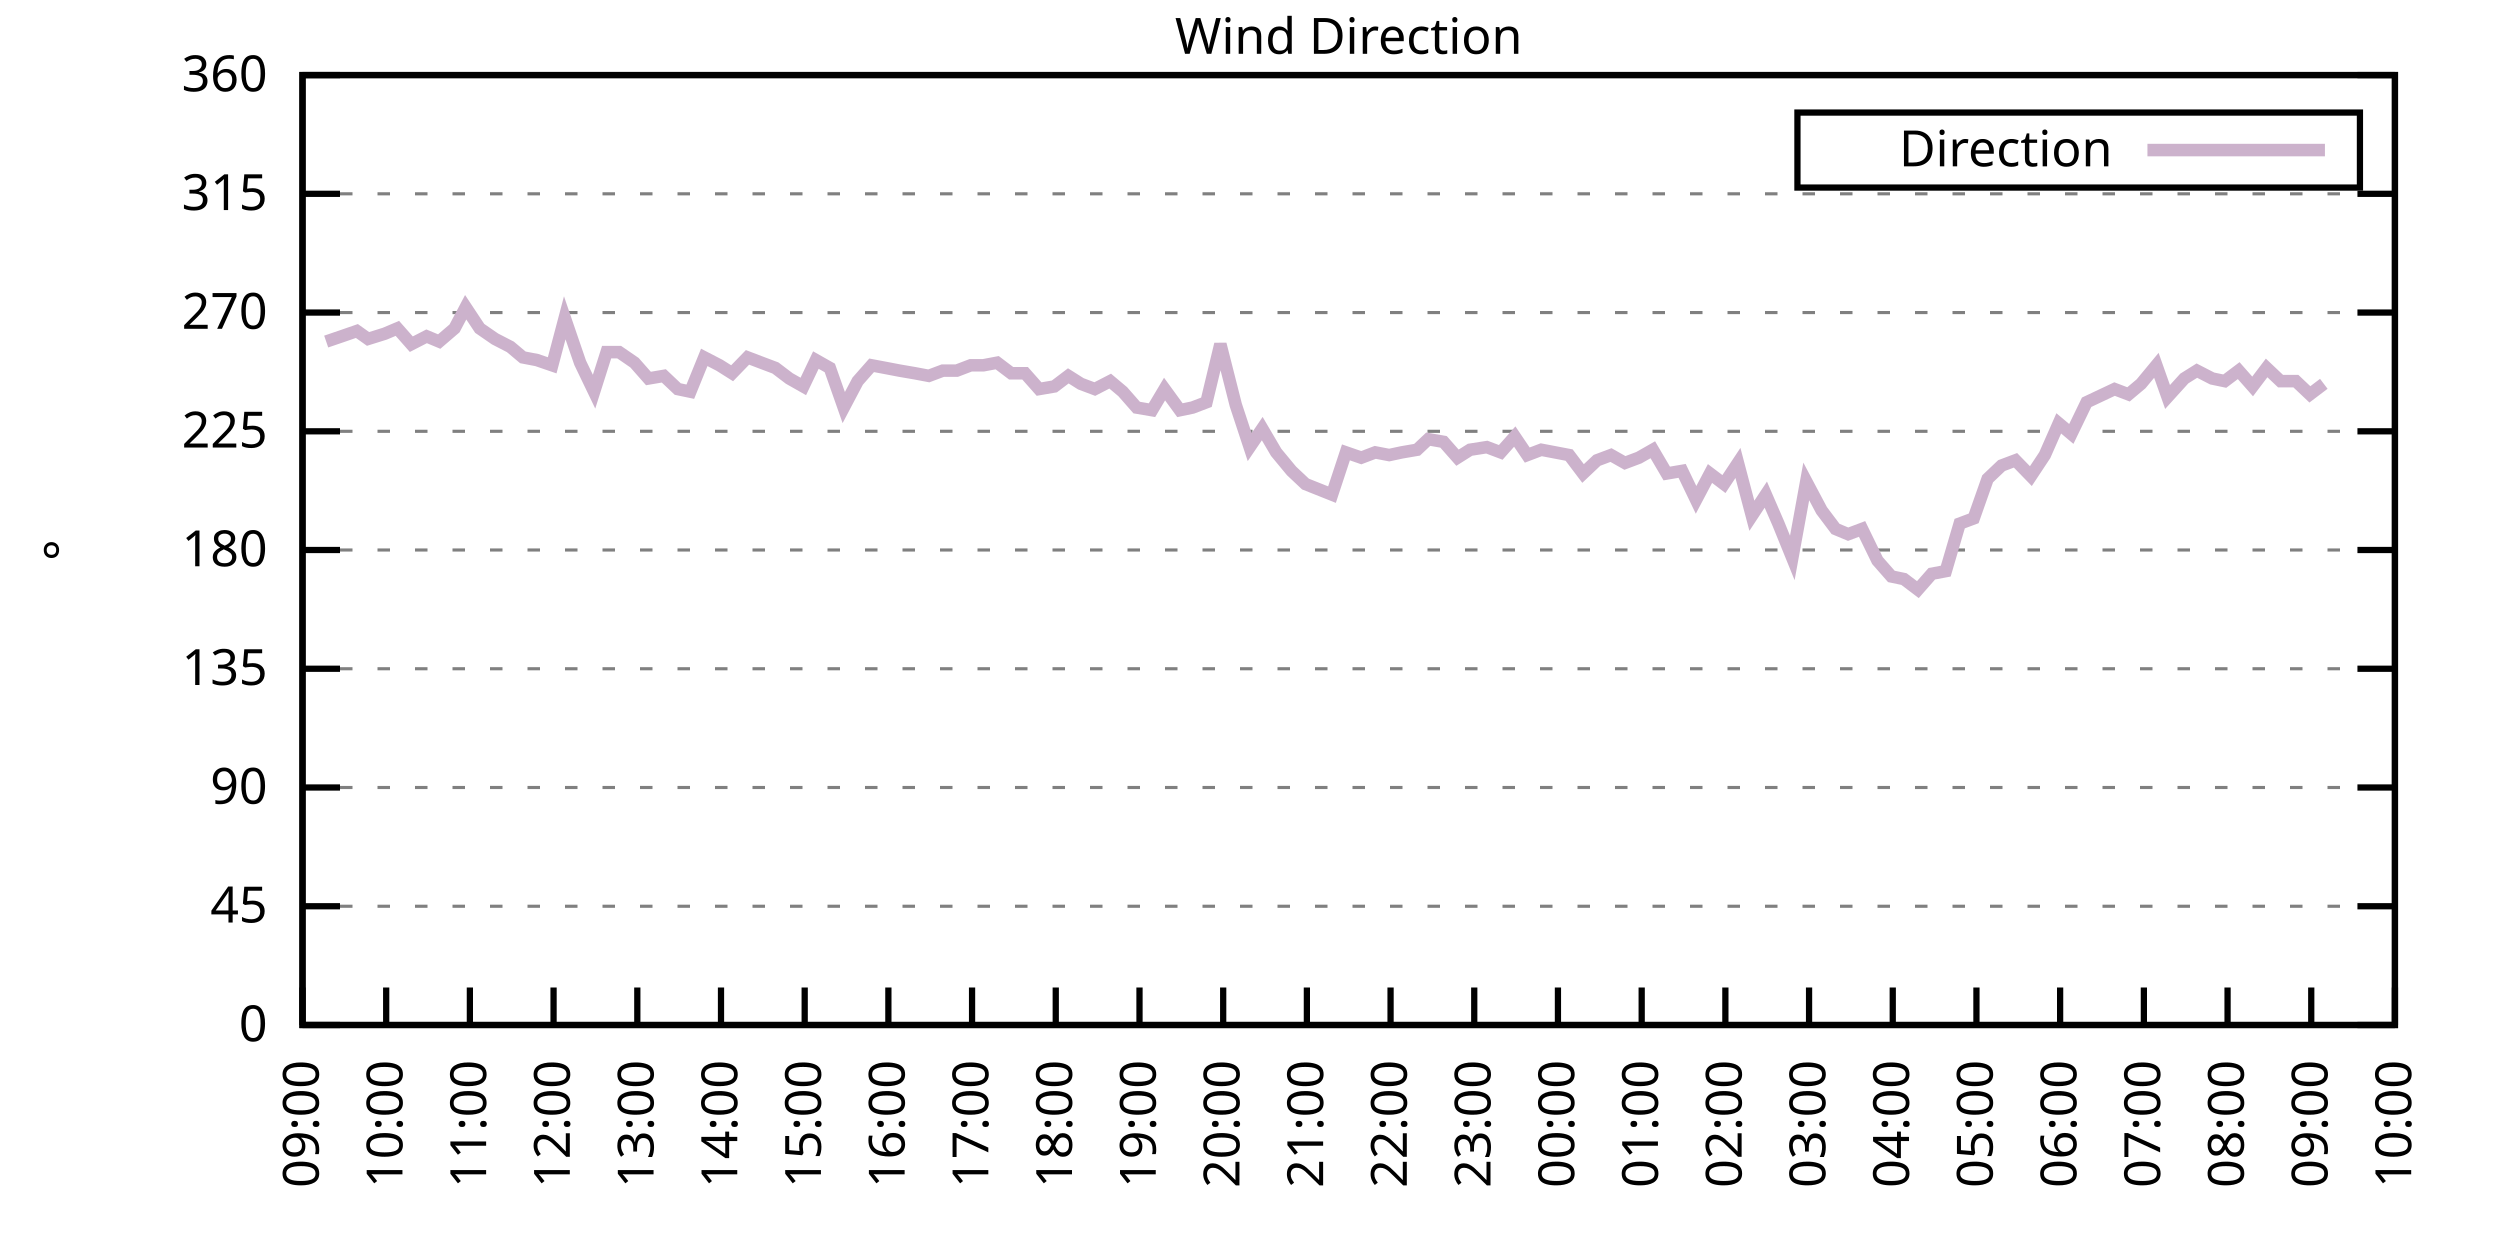
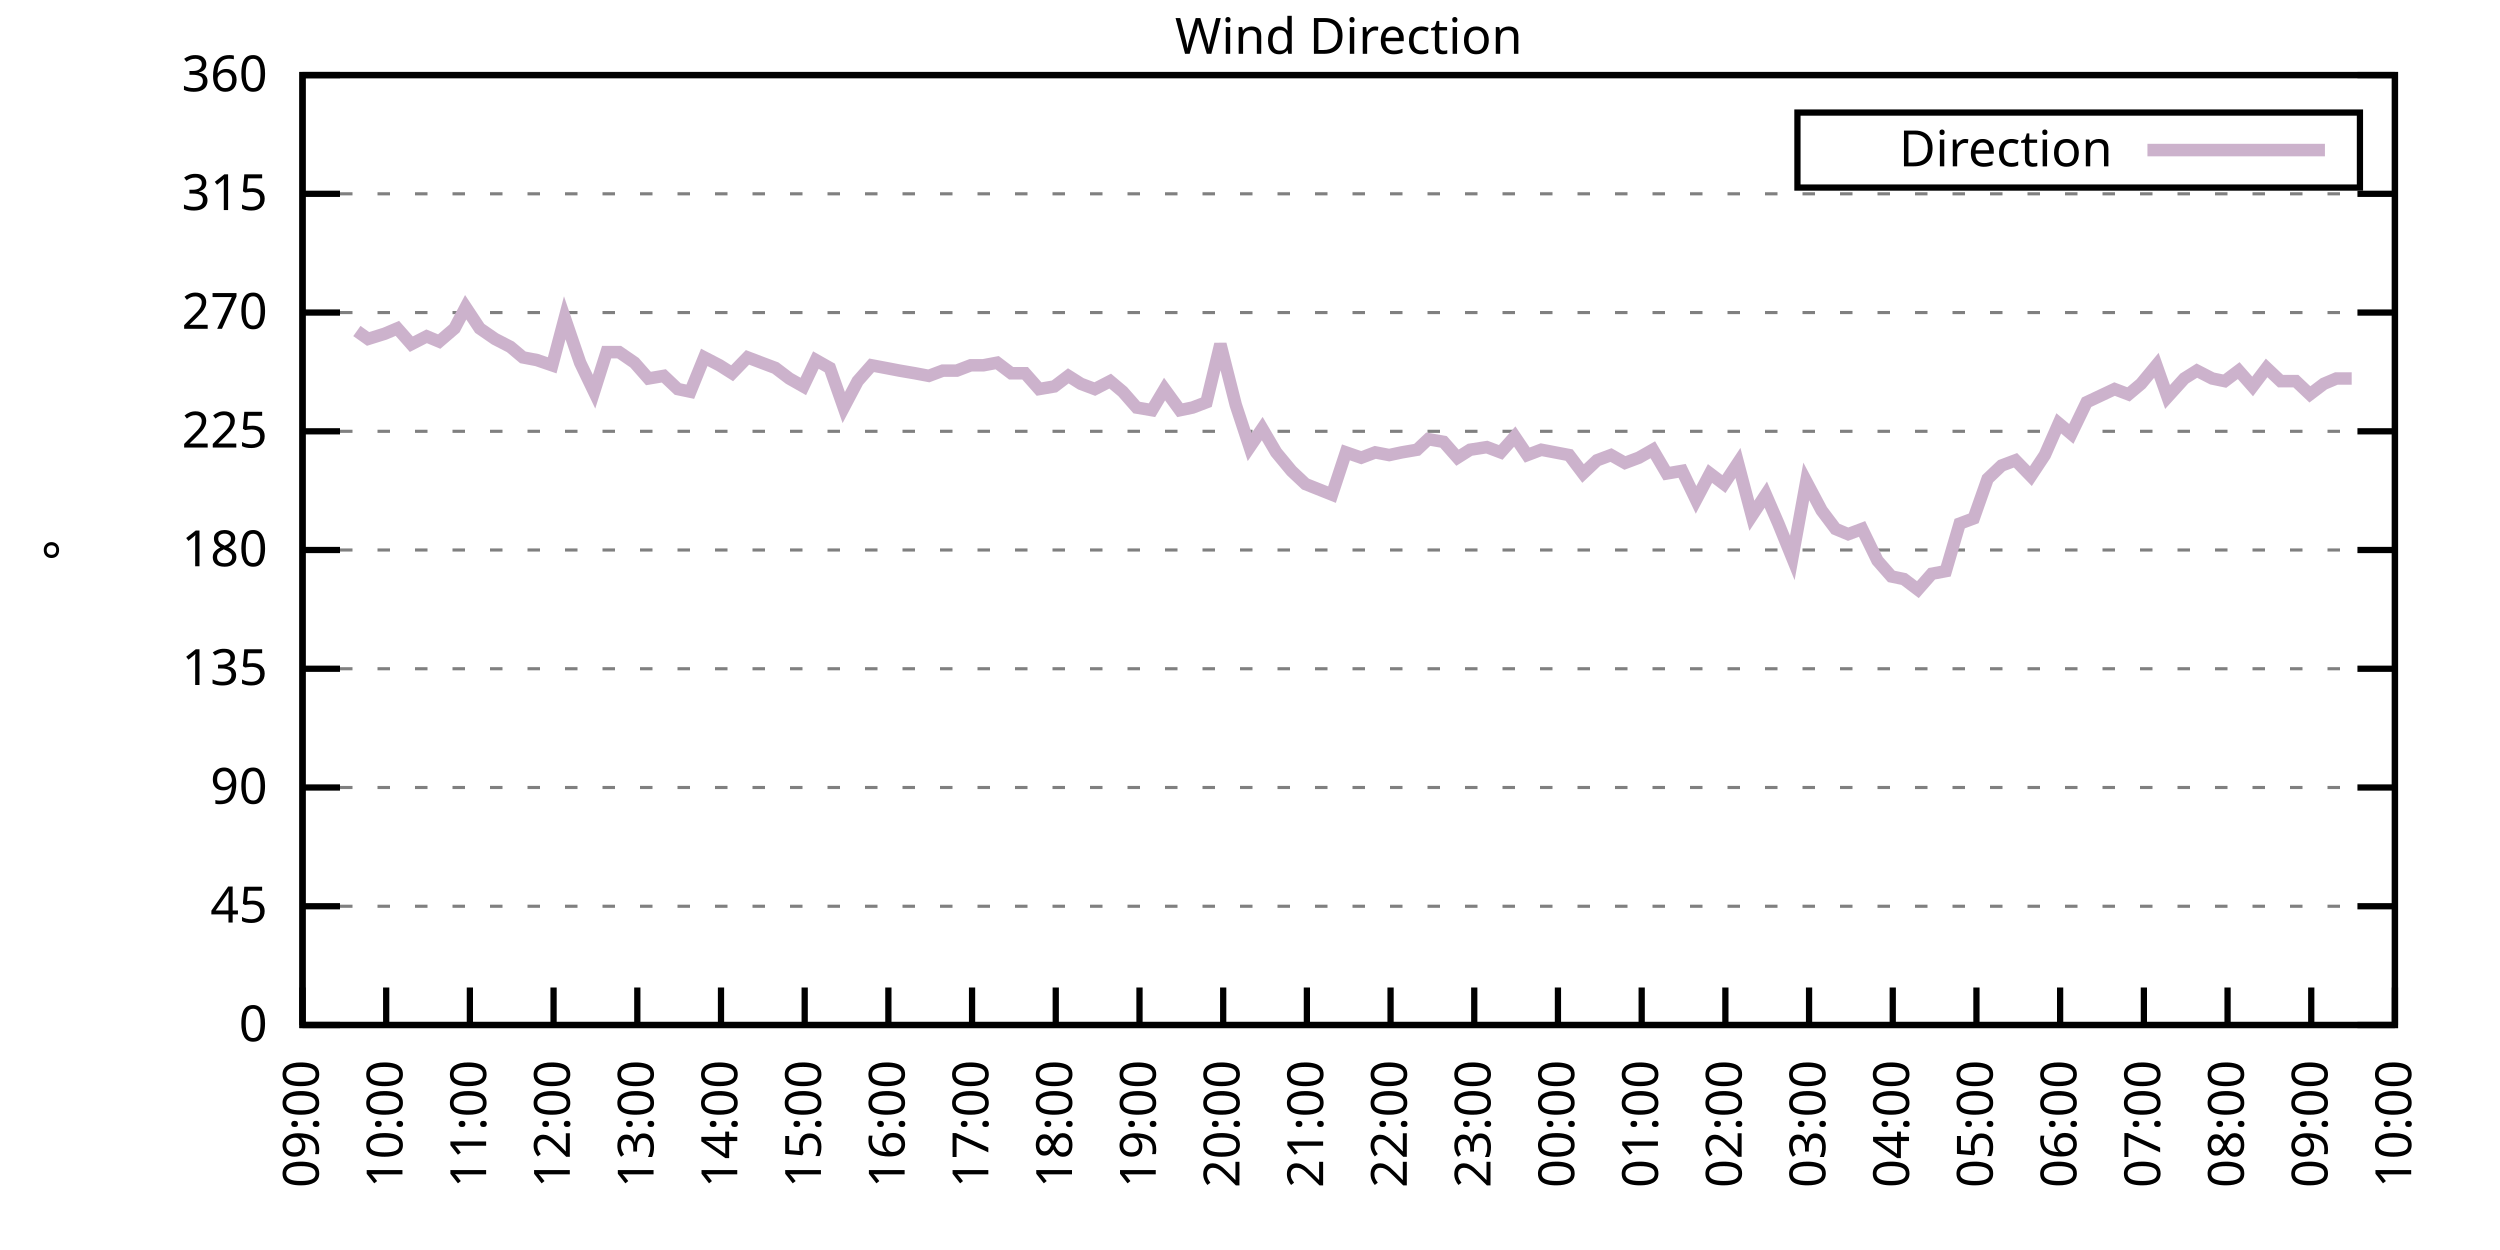
<svg xmlns="http://www.w3.org/2000/svg" xmlns:xlink="http://www.w3.org/1999/xlink" width="400" height="200" viewBox="0 0 400 200">
  <g id="gnuplot_canvas">
    <rect x="0" y="0" width="400" height="200" fill="none" />
    <defs>
      <circle id="gpDot" r="0.5" stroke-width="0.5" stroke="currentColor" />
      <path id="gpPt0" stroke-width="0.333" stroke="currentColor" d="M-1,0 h2 M0,-1 v2" />
      <path id="gpPt1" stroke-width="0.333" stroke="currentColor" d="M-1,-1 L1,1 M1,-1 L-1,1" />
      <path id="gpPt2" stroke-width="0.333" stroke="currentColor" d="M-1,0 L1,0 M0,-1 L0,1 M-1,-1 L1,1 M-1,1 L1,-1" />
      <rect id="gpPt3" stroke-width="0.333" stroke="currentColor" x="-1" y="-1" width="2" height="2" />
      <rect id="gpPt4" stroke-width="0.333" stroke="currentColor" fill="currentColor" x="-1" y="-1" width="2" height="2" />
      <circle id="gpPt5" stroke-width="0.333" stroke="currentColor" cx="0" cy="0" r="1" />
      <use xlink:href="#gpPt5" id="gpPt6" fill="currentColor" stroke="none" />
      <path id="gpPt7" stroke-width="0.333" stroke="currentColor" d="M0,-1.33 L-1.33,0.67 L1.33,0.67 z" />
      <use xlink:href="#gpPt7" id="gpPt8" fill="currentColor" stroke="none" />
      <use xlink:href="#gpPt7" id="gpPt9" stroke="currentColor" transform="rotate(180)" />
      <use xlink:href="#gpPt9" id="gpPt10" fill="currentColor" stroke="none" />
      <use xlink:href="#gpPt3" id="gpPt11" stroke="currentColor" transform="rotate(45)" />
      <use xlink:href="#gpPt11" id="gpPt12" fill="currentColor" stroke="none" />
      <path id="gpPt13" stroke-width="0.333" stroke="currentColor" d="M0,1.330 L1.265,0.411 L0.782,-1.067 L-0.782,-1.076 L-1.265,0.411 z" />
      <use xlink:href="#gpPt13" id="gpPt14" fill="currentColor" stroke="none" />
      <filter id="textbox" filterUnits="objectBoundingBox" x="0" y="0" height="1" width="1">
        <feFlood flood-color="white" flood-opacity="1" result="bgnd" />
        <feComposite in="SourceGraphic" in2="bgnd" operator="atop" />
      </filter>
      <filter id="greybox" filterUnits="objectBoundingBox" x="0" y="0" height="1" width="1">
        <feFlood flood-color="lightgrey" flood-opacity="1" result="grey" />
        <feComposite in="SourceGraphic" in2="grey" operator="atop" />
      </filter>
    </defs>
    <g fill="none" color="white" stroke="currentColor" stroke-width="1.00" stroke-linecap="butt" stroke-linejoin="miter">
</g>
    <g fill="none" color="black" stroke="currentColor" stroke-width="1.00" stroke-linecap="butt" stroke-linejoin="miter">
      <g stroke="none" shape-rendering="crispEdges">
        <polygon fill="rgb(255, 255, 255)" points="48.40,164.00 383.18,164.00 383.18,12.02 48.40,12.02 " />
      </g>
    </g>
    <g fill="none" color="black" stroke="currentColor" stroke-width="1.00" stroke-linecap="butt" stroke-linejoin="miter">
</g>
    <g fill="none" color="black" stroke="black" stroke-width="0.50" stroke-linecap="butt" stroke-linejoin="miter">
</g>
    <g fill="none" color="gray" stroke="currentColor" stroke-width="0.50" stroke-linecap="butt" stroke-linejoin="miter">
      <path stroke="gray" stroke-dasharray="2,4" class="gridline" d="M48.40,164.00 L383.19,164.00  " />
    </g>
    <g fill="none" color="gray" stroke="gray" stroke-width="1.00" stroke-linecap="butt" stroke-linejoin="miter">
</g>
    <g fill="none" color="black" stroke="currentColor" stroke-width="1.00" stroke-linecap="butt" stroke-linejoin="miter">
      <path stroke="black" d="M48.40,164.00 L54.40,164.00 M383.19,164.00 L377.19,164.00  " />
      <g transform="translate(42.80,166.60)" stroke="none" fill="black" font-family="Sans" font-size="8.00" text-anchor="end">
        <text>
          <tspan font-family="Sans"> 0</tspan>
        </text>
      </g>
    </g>
    <g fill="none" color="black" stroke="currentColor" stroke-width="1.00" stroke-linecap="butt" stroke-linejoin="miter">
</g>
    <g fill="none" color="black" stroke="black" stroke-width="0.50" stroke-linecap="butt" stroke-linejoin="miter">
</g>
    <g fill="none" color="gray" stroke="currentColor" stroke-width="0.50" stroke-linecap="butt" stroke-linejoin="miter">
      <path stroke="gray" stroke-dasharray="2,4" class="gridline" d="M48.40,145.00 L383.19,145.00  " />
    </g>
    <g fill="none" color="gray" stroke="gray" stroke-width="1.00" stroke-linecap="butt" stroke-linejoin="miter">
</g>
    <g fill="none" color="black" stroke="currentColor" stroke-width="1.00" stroke-linecap="butt" stroke-linejoin="miter">
      <path stroke="black" d="M48.40,145.00 L54.40,145.00 M383.19,145.00 L377.19,145.00  " />
      <g transform="translate(42.80,147.60)" stroke="none" fill="black" font-family="Sans" font-size="8.00" text-anchor="end">
        <text>
          <tspan font-family="Sans"> 45</tspan>
        </text>
      </g>
    </g>
    <g fill="none" color="black" stroke="currentColor" stroke-width="1.00" stroke-linecap="butt" stroke-linejoin="miter">
</g>
    <g fill="none" color="black" stroke="black" stroke-width="0.50" stroke-linecap="butt" stroke-linejoin="miter">
</g>
    <g fill="none" color="gray" stroke="currentColor" stroke-width="0.50" stroke-linecap="butt" stroke-linejoin="miter">
      <path stroke="gray" stroke-dasharray="2,4" class="gridline" d="M48.40,126.00 L383.19,126.00  " />
    </g>
    <g fill="none" color="gray" stroke="gray" stroke-width="1.00" stroke-linecap="butt" stroke-linejoin="miter">
</g>
    <g fill="none" color="black" stroke="currentColor" stroke-width="1.00" stroke-linecap="butt" stroke-linejoin="miter">
      <path stroke="black" d="M48.40,126.00 L54.40,126.00 M383.19,126.00 L377.19,126.00  " />
      <g transform="translate(42.80,128.60)" stroke="none" fill="black" font-family="Sans" font-size="8.00" text-anchor="end">
        <text>
          <tspan font-family="Sans"> 90</tspan>
        </text>
      </g>
    </g>
    <g fill="none" color="black" stroke="currentColor" stroke-width="1.00" stroke-linecap="butt" stroke-linejoin="miter">
</g>
    <g fill="none" color="black" stroke="black" stroke-width="0.50" stroke-linecap="butt" stroke-linejoin="miter">
</g>
    <g fill="none" color="gray" stroke="currentColor" stroke-width="0.50" stroke-linecap="butt" stroke-linejoin="miter">
      <path stroke="gray" stroke-dasharray="2,4" class="gridline" d="M48.40,107.00 L383.19,107.00  " />
    </g>
    <g fill="none" color="gray" stroke="gray" stroke-width="1.00" stroke-linecap="butt" stroke-linejoin="miter">
</g>
    <g fill="none" color="black" stroke="currentColor" stroke-width="1.00" stroke-linecap="butt" stroke-linejoin="miter">
      <path stroke="black" d="M48.40,107.00 L54.40,107.00 M383.19,107.00 L377.19,107.00  " />
      <g transform="translate(42.80,109.60)" stroke="none" fill="black" font-family="Sans" font-size="8.00" text-anchor="end">
        <text>
          <tspan font-family="Sans"> 135</tspan>
        </text>
      </g>
    </g>
    <g fill="none" color="black" stroke="currentColor" stroke-width="1.00" stroke-linecap="butt" stroke-linejoin="miter">
</g>
    <g fill="none" color="black" stroke="black" stroke-width="0.50" stroke-linecap="butt" stroke-linejoin="miter">
</g>
    <g fill="none" color="gray" stroke="currentColor" stroke-width="0.50" stroke-linecap="butt" stroke-linejoin="miter">
      <path stroke="gray" stroke-dasharray="2,4" class="gridline" d="M48.40,88.00 L383.19,88.00  " />
    </g>
    <g fill="none" color="gray" stroke="gray" stroke-width="1.00" stroke-linecap="butt" stroke-linejoin="miter">
</g>
    <g fill="none" color="black" stroke="currentColor" stroke-width="1.00" stroke-linecap="butt" stroke-linejoin="miter">
      <path stroke="black" d="M48.40,88.00 L54.40,88.00 M383.19,88.00 L377.19,88.00  " />
      <g transform="translate(42.80,90.60)" stroke="none" fill="black" font-family="Sans" font-size="8.00" text-anchor="end">
        <text>
          <tspan font-family="Sans"> 180</tspan>
        </text>
      </g>
    </g>
    <g fill="none" color="black" stroke="currentColor" stroke-width="1.00" stroke-linecap="butt" stroke-linejoin="miter">
</g>
    <g fill="none" color="black" stroke="black" stroke-width="0.50" stroke-linecap="butt" stroke-linejoin="miter">
</g>
    <g fill="none" color="gray" stroke="currentColor" stroke-width="0.50" stroke-linecap="butt" stroke-linejoin="miter">
      <path stroke="gray" stroke-dasharray="2,4" class="gridline" d="M48.40,69.01 L383.19,69.01  " />
    </g>
    <g fill="none" color="gray" stroke="gray" stroke-width="1.00" stroke-linecap="butt" stroke-linejoin="miter">
</g>
    <g fill="none" color="black" stroke="currentColor" stroke-width="1.00" stroke-linecap="butt" stroke-linejoin="miter">
      <path stroke="black" d="M48.40,69.01 L54.40,69.01 M383.19,69.01 L377.19,69.01  " />
      <g transform="translate(42.80,71.61)" stroke="none" fill="black" font-family="Sans" font-size="8.00" text-anchor="end">
        <text>
          <tspan font-family="Sans"> 225</tspan>
        </text>
      </g>
    </g>
    <g fill="none" color="black" stroke="currentColor" stroke-width="1.00" stroke-linecap="butt" stroke-linejoin="miter">
</g>
    <g fill="none" color="black" stroke="black" stroke-width="0.50" stroke-linecap="butt" stroke-linejoin="miter">
</g>
    <g fill="none" color="gray" stroke="currentColor" stroke-width="0.50" stroke-linecap="butt" stroke-linejoin="miter">
      <path stroke="gray" stroke-dasharray="2,4" class="gridline" d="M48.40,50.01 L383.19,50.01  " />
    </g>
    <g fill="none" color="gray" stroke="gray" stroke-width="1.00" stroke-linecap="butt" stroke-linejoin="miter">
</g>
    <g fill="none" color="black" stroke="currentColor" stroke-width="1.00" stroke-linecap="butt" stroke-linejoin="miter">
      <path stroke="black" d="M48.40,50.01 L54.40,50.01 M383.19,50.01 L377.19,50.01  " />
      <g transform="translate(42.80,52.61)" stroke="none" fill="black" font-family="Sans" font-size="8.00" text-anchor="end">
        <text>
          <tspan font-family="Sans"> 270</tspan>
        </text>
      </g>
    </g>
    <g fill="none" color="black" stroke="currentColor" stroke-width="1.00" stroke-linecap="butt" stroke-linejoin="miter">
</g>
    <g fill="none" color="black" stroke="black" stroke-width="0.50" stroke-linecap="butt" stroke-linejoin="miter">
</g>
    <g fill="none" color="gray" stroke="currentColor" stroke-width="0.50" stroke-linecap="butt" stroke-linejoin="miter">
      <path stroke="gray" stroke-dasharray="2,4" class="gridline" d="M48.40,31.01 L383.19,31.01  " />
    </g>
    <g fill="none" color="gray" stroke="gray" stroke-width="1.00" stroke-linecap="butt" stroke-linejoin="miter">
</g>
    <g fill="none" color="black" stroke="currentColor" stroke-width="1.00" stroke-linecap="butt" stroke-linejoin="miter">
      <path stroke="black" d="M48.40,31.01 L54.40,31.01 M383.19,31.01 L377.19,31.01  " />
      <g transform="translate(42.80,33.61)" stroke="none" fill="black" font-family="Sans" font-size="8.00" text-anchor="end">
        <text>
          <tspan font-family="Sans"> 315</tspan>
        </text>
      </g>
    </g>
    <g fill="none" color="black" stroke="currentColor" stroke-width="1.00" stroke-linecap="butt" stroke-linejoin="miter">
</g>
    <g fill="none" color="black" stroke="black" stroke-width="0.50" stroke-linecap="butt" stroke-linejoin="miter">
</g>
    <g fill="none" color="gray" stroke="currentColor" stroke-width="0.50" stroke-linecap="butt" stroke-linejoin="miter">
      <path stroke="gray" stroke-dasharray="2,4" class="gridline" d="M48.40,12.01 L383.19,12.01  " />
    </g>
    <g fill="none" color="gray" stroke="gray" stroke-width="1.00" stroke-linecap="butt" stroke-linejoin="miter">
</g>
    <g fill="none" color="black" stroke="currentColor" stroke-width="1.00" stroke-linecap="butt" stroke-linejoin="miter">
      <path stroke="black" d="M48.40,12.01 L54.40,12.01 M383.19,12.01 L377.19,12.01  " />
      <g transform="translate(42.80,14.61)" stroke="none" fill="black" font-family="Sans" font-size="8.00" text-anchor="end">
        <text>
          <tspan font-family="Sans"> 360</tspan>
        </text>
      </g>
    </g>
    <g fill="none" color="black" stroke="currentColor" stroke-width="1.00" stroke-linecap="butt" stroke-linejoin="miter">
      <path stroke="black" d="M48.40,164.00 L48.40,158.00  " />
      <g transform="translate(51.00,169.60) rotate(270.00)" stroke="none" fill="black" font-family="Sans" font-size="8.00" text-anchor="end">
        <text>
          <tspan font-family="Sans">09:00</tspan>
        </text>
      </g>
    </g>
    <g fill="none" color="black" stroke="currentColor" stroke-width="1.00" stroke-linecap="butt" stroke-linejoin="miter">
      <path stroke="black" d="M61.79,164.00 L61.79,158.00  " />
      <g transform="translate(64.39,169.60) rotate(270.00)" stroke="none" fill="black" font-family="Sans" font-size="8.00" text-anchor="end">
        <text>
          <tspan font-family="Sans">10:00</tspan>
        </text>
      </g>
    </g>
    <g fill="none" color="black" stroke="currentColor" stroke-width="1.00" stroke-linecap="butt" stroke-linejoin="miter">
      <path stroke="black" d="M75.18,164.00 L75.18,158.00  " />
      <g transform="translate(77.78,169.60) rotate(270.00)" stroke="none" fill="black" font-family="Sans" font-size="8.00" text-anchor="end">
        <text>
          <tspan font-family="Sans">11:00</tspan>
        </text>
      </g>
    </g>
    <g fill="none" color="black" stroke="currentColor" stroke-width="1.00" stroke-linecap="butt" stroke-linejoin="miter">
      <path stroke="black" d="M88.57,164.00 L88.57,158.00  " />
      <g transform="translate(91.17,169.60) rotate(270.00)" stroke="none" fill="black" font-family="Sans" font-size="8.00" text-anchor="end">
        <text>
          <tspan font-family="Sans">12:00</tspan>
        </text>
      </g>
    </g>
    <g fill="none" color="black" stroke="currentColor" stroke-width="1.00" stroke-linecap="butt" stroke-linejoin="miter">
      <path stroke="black" d="M101.97,164.00 L101.97,158.00  " />
      <g transform="translate(104.57,169.60) rotate(270.00)" stroke="none" fill="black" font-family="Sans" font-size="8.00" text-anchor="end">
        <text>
          <tspan font-family="Sans">13:00</tspan>
        </text>
      </g>
    </g>
    <g fill="none" color="black" stroke="currentColor" stroke-width="1.00" stroke-linecap="butt" stroke-linejoin="miter">
      <path stroke="black" d="M115.36,164.00 L115.36,158.00  " />
      <g transform="translate(117.96,169.60) rotate(270.00)" stroke="none" fill="black" font-family="Sans" font-size="8.00" text-anchor="end">
        <text>
          <tspan font-family="Sans">14:00</tspan>
        </text>
      </g>
    </g>
    <g fill="none" color="black" stroke="currentColor" stroke-width="1.00" stroke-linecap="butt" stroke-linejoin="miter">
      <path stroke="black" d="M128.75,164.00 L128.75,158.00  " />
      <g transform="translate(131.35,169.60) rotate(270.00)" stroke="none" fill="black" font-family="Sans" font-size="8.00" text-anchor="end">
        <text>
          <tspan font-family="Sans">15:00</tspan>
        </text>
      </g>
    </g>
    <g fill="none" color="black" stroke="currentColor" stroke-width="1.00" stroke-linecap="butt" stroke-linejoin="miter">
      <path stroke="black" d="M142.14,164.00 L142.14,158.00  " />
      <g transform="translate(144.74,169.60) rotate(270.00)" stroke="none" fill="black" font-family="Sans" font-size="8.00" text-anchor="end">
        <text>
          <tspan font-family="Sans">16:00</tspan>
        </text>
      </g>
    </g>
    <g fill="none" color="black" stroke="currentColor" stroke-width="1.00" stroke-linecap="butt" stroke-linejoin="miter">
      <path stroke="black" d="M155.53,164.00 L155.53,158.00  " />
      <g transform="translate(158.13,169.60) rotate(270.00)" stroke="none" fill="black" font-family="Sans" font-size="8.00" text-anchor="end">
        <text>
          <tspan font-family="Sans">17:00</tspan>
        </text>
      </g>
    </g>
    <g fill="none" color="black" stroke="currentColor" stroke-width="1.00" stroke-linecap="butt" stroke-linejoin="miter">
      <path stroke="black" d="M168.92,164.00 L168.92,158.00  " />
      <g transform="translate(171.52,169.60) rotate(270.00)" stroke="none" fill="black" font-family="Sans" font-size="8.00" text-anchor="end">
        <text>
          <tspan font-family="Sans">18:00</tspan>
        </text>
      </g>
    </g>
    <g fill="none" color="black" stroke="currentColor" stroke-width="1.00" stroke-linecap="butt" stroke-linejoin="miter">
      <path stroke="black" d="M182.32,164.00 L182.32,158.00  " />
      <g transform="translate(184.92,169.60) rotate(270.00)" stroke="none" fill="black" font-family="Sans" font-size="8.00" text-anchor="end">
        <text>
          <tspan font-family="Sans">19:00</tspan>
        </text>
      </g>
    </g>
    <g fill="none" color="black" stroke="currentColor" stroke-width="1.00" stroke-linecap="butt" stroke-linejoin="miter">
      <path stroke="black" d="M195.71,164.00 L195.71,158.00  " />
      <g transform="translate(198.31,169.60) rotate(270.00)" stroke="none" fill="black" font-family="Sans" font-size="8.00" text-anchor="end">
        <text>
          <tspan font-family="Sans">20:00</tspan>
        </text>
      </g>
    </g>
    <g fill="none" color="black" stroke="currentColor" stroke-width="1.00" stroke-linecap="butt" stroke-linejoin="miter">
      <path stroke="black" d="M209.10,164.00 L209.10,158.00  " />
      <g transform="translate(211.70,169.60) rotate(270.00)" stroke="none" fill="black" font-family="Sans" font-size="8.00" text-anchor="end">
        <text>
          <tspan font-family="Sans">21:00</tspan>
        </text>
      </g>
    </g>
    <g fill="none" color="black" stroke="currentColor" stroke-width="1.00" stroke-linecap="butt" stroke-linejoin="miter">
      <path stroke="black" d="M222.49,164.00 L222.49,158.00  " />
      <g transform="translate(225.09,169.60) rotate(270.00)" stroke="none" fill="black" font-family="Sans" font-size="8.00" text-anchor="end">
        <text>
          <tspan font-family="Sans">22:00</tspan>
        </text>
      </g>
    </g>
    <g fill="none" color="black" stroke="currentColor" stroke-width="1.00" stroke-linecap="butt" stroke-linejoin="miter">
      <path stroke="black" d="M235.88,164.00 L235.88,158.00  " />
      <g transform="translate(238.48,169.60) rotate(270.00)" stroke="none" fill="black" font-family="Sans" font-size="8.00" text-anchor="end">
        <text>
          <tspan font-family="Sans">23:00</tspan>
        </text>
      </g>
    </g>
    <g fill="none" color="black" stroke="currentColor" stroke-width="1.00" stroke-linecap="butt" stroke-linejoin="miter">
      <path stroke="black" d="M249.27,164.00 L249.27,158.00  " />
      <g transform="translate(251.87,169.60) rotate(270.00)" stroke="none" fill="black" font-family="Sans" font-size="8.00" text-anchor="end">
        <text>
          <tspan font-family="Sans">00:00</tspan>
        </text>
      </g>
    </g>
    <g fill="none" color="black" stroke="currentColor" stroke-width="1.00" stroke-linecap="butt" stroke-linejoin="miter">
      <path stroke="black" d="M262.67,164.00 L262.67,158.00  " />
      <g transform="translate(265.27,169.60) rotate(270.00)" stroke="none" fill="black" font-family="Sans" font-size="8.00" text-anchor="end">
        <text>
          <tspan font-family="Sans">01:00</tspan>
        </text>
      </g>
    </g>
    <g fill="none" color="black" stroke="currentColor" stroke-width="1.00" stroke-linecap="butt" stroke-linejoin="miter">
      <path stroke="black" d="M276.06,164.00 L276.06,158.00  " />
      <g transform="translate(278.66,169.60) rotate(270.00)" stroke="none" fill="black" font-family="Sans" font-size="8.00" text-anchor="end">
        <text>
          <tspan font-family="Sans">02:00</tspan>
        </text>
      </g>
    </g>
    <g fill="none" color="black" stroke="currentColor" stroke-width="1.00" stroke-linecap="butt" stroke-linejoin="miter">
      <path stroke="black" d="M289.45,164.00 L289.45,158.00  " />
      <g transform="translate(292.05,169.60) rotate(270.00)" stroke="none" fill="black" font-family="Sans" font-size="8.00" text-anchor="end">
        <text>
          <tspan font-family="Sans">03:00</tspan>
        </text>
      </g>
    </g>
    <g fill="none" color="black" stroke="currentColor" stroke-width="1.00" stroke-linecap="butt" stroke-linejoin="miter">
      <path stroke="black" d="M302.84,164.00 L302.84,158.00  " />
      <g transform="translate(305.44,169.60) rotate(270.00)" stroke="none" fill="black" font-family="Sans" font-size="8.00" text-anchor="end">
        <text>
          <tspan font-family="Sans">04:00</tspan>
        </text>
      </g>
    </g>
    <g fill="none" color="black" stroke="currentColor" stroke-width="1.00" stroke-linecap="butt" stroke-linejoin="miter">
      <path stroke="black" d="M316.23,164.00 L316.23,158.00  " />
      <g transform="translate(318.83,169.60) rotate(270.00)" stroke="none" fill="black" font-family="Sans" font-size="8.00" text-anchor="end">
        <text>
          <tspan font-family="Sans">05:00</tspan>
        </text>
      </g>
    </g>
    <g fill="none" color="black" stroke="currentColor" stroke-width="1.00" stroke-linecap="butt" stroke-linejoin="miter">
      <path stroke="black" d="M329.62,164.00 L329.62,158.00  " />
      <g transform="translate(332.22,169.60) rotate(270.00)" stroke="none" fill="black" font-family="Sans" font-size="8.00" text-anchor="end">
        <text>
          <tspan font-family="Sans">06:00</tspan>
        </text>
      </g>
    </g>
    <g fill="none" color="black" stroke="currentColor" stroke-width="1.00" stroke-linecap="butt" stroke-linejoin="miter">
      <path stroke="black" d="M343.02,164.00 L343.02,158.00  " />
      <g transform="translate(345.62,169.60) rotate(270.00)" stroke="none" fill="black" font-family="Sans" font-size="8.00" text-anchor="end">
        <text>
          <tspan font-family="Sans">07:00</tspan>
        </text>
      </g>
    </g>
    <g fill="none" color="black" stroke="currentColor" stroke-width="1.00" stroke-linecap="butt" stroke-linejoin="miter">
      <path stroke="black" d="M356.41,164.00 L356.41,158.00  " />
      <g transform="translate(359.01,169.60) rotate(270.00)" stroke="none" fill="black" font-family="Sans" font-size="8.00" text-anchor="end">
        <text>
          <tspan font-family="Sans">08:00</tspan>
        </text>
      </g>
    </g>
    <g fill="none" color="black" stroke="currentColor" stroke-width="1.00" stroke-linecap="butt" stroke-linejoin="miter">
      <path stroke="black" d="M369.80,164.00 L369.80,158.00  " />
      <g transform="translate(372.40,169.60) rotate(270.00)" stroke="none" fill="black" font-family="Sans" font-size="8.00" text-anchor="end">
        <text>
          <tspan font-family="Sans">09:00</tspan>
        </text>
      </g>
    </g>
    <g fill="none" color="black" stroke="currentColor" stroke-width="1.00" stroke-linecap="butt" stroke-linejoin="miter">
      <path stroke="black" d="M383.19,164.00 L383.19,158.00  " />
      <g transform="translate(385.79,169.60) rotate(270.00)" stroke="none" fill="black" font-family="Sans" font-size="8.00" text-anchor="end">
        <text>
          <tspan font-family="Sans">10:00</tspan>
        </text>
      </g>
    </g>
    <g fill="none" color="black" stroke="currentColor" stroke-width="1.00" stroke-linecap="butt" stroke-linejoin="miter">
</g>
    <g fill="none" color="black" stroke="currentColor" stroke-width="1.00" stroke-linecap="butt" stroke-linejoin="miter">
      <path stroke="black" d="M48.40,12.01 L48.40,164.00 L383.19,164.00 L383.19,12.01 L48.40,12.01 Z  " />
    </g>
    <g fill="none" color="black" stroke="currentColor" stroke-width="1.00" stroke-linecap="butt" stroke-linejoin="miter">
</g>
    <g fill="none" color="black" stroke="currentColor" stroke-width="1.00" stroke-linecap="butt" stroke-linejoin="miter">
      <path stroke="black" d="M287.59,30.01 L287.59,18.01 L377.59,18.01 L377.59,30.01 L287.59,30.01 Z  " />
    </g>
    <g id="Wind_direction_plot_1">
      <g fill="none" color="white" stroke="black" stroke-width="2.00" stroke-linecap="butt" stroke-linejoin="miter">
</g>
      <g fill="none" color="black" stroke="currentColor" stroke-width="2.00" stroke-linecap="butt" stroke-linejoin="miter">
        <g transform="translate(337.99,26.61)" stroke="none" fill="black" font-family="Sans" font-size="8.00" text-anchor="end">
          <text>
            <tspan font-family="Sans">Direction</tspan>
          </text>
        </g>
      </g>
      <g fill="none" color="black" stroke="currentColor" stroke-width="2.00" stroke-linecap="butt" stroke-linejoin="miter">
-         <path stroke="rgb(204, 178, 204)" d="M343.59,24.01 L371.99,24.01 M52.19,54.65 L54.65,53.81 L57.10,52.96 L58.89,54.23 L61.57,53.39 L63.58,52.54   L65.81,55.07 L68.26,53.81 L70.27,54.65 L72.73,52.54 L74.51,49.16 L76.75,52.54 L79.20,54.23 L81.66,55.50   L83.66,57.18 L85.90,57.61 L88.35,58.45 L90.36,50.85 L92.82,58.03 L95.05,62.67 L97.06,56.34 L99.06,56.34   L101.52,58.03 L103.75,60.56 L106.21,60.14 L108.44,62.25 L110.45,62.67 L112.68,57.18 L115.13,58.45 L117.14,59.72   L119.60,57.18 L121.83,58.03 L124.06,58.87 L126.29,60.56 L128.53,61.83 L130.54,57.61 L132.77,58.87 L135.00,65.21   L137.23,60.98 L139.46,58.45 L141.69,58.87 L143.93,59.30 L146.38,59.72 L148.61,60.14 L150.85,59.30 L153.08,59.30   L155.31,58.45 L157.32,58.45 L159.55,58.03 L161.78,59.72 L164.01,59.72 L166.25,62.25 L168.70,61.83 L170.93,60.14   L172.94,61.41 L175.17,62.25 L177.63,60.98 L179.64,62.67 L181.87,65.21 L184.32,65.63 L186.33,62.25 L188.79,65.63   L190.80,65.21 L193.03,64.36 L195.26,55.07 L197.72,64.78 L199.95,71.54 L201.96,68.58 L204.19,72.38 L206.64,75.34   L208.88,77.45 L213.12,79.14 L215.35,72.38 L217.80,73.23 L220.04,72.38 L222.27,72.81 L224.28,72.38 L226.73,71.96   L228.52,70.27 L230.97,70.70 L233.20,73.23 L235.21,71.96 L237.89,71.54 L240.12,72.38 L242.36,69.85 L244.36,72.81   L246.60,71.96 L251.06,72.81 L253.29,75.76 L255.52,73.65 L257.76,72.81 L259.99,74.07 L262.22,73.23 L264.45,71.96   L266.68,75.76 L269.14,75.34 L271.37,79.98 L273.60,75.76 L275.83,77.45 L278.07,74.07 L280.30,82.52 L282.53,79.14   L284.54,83.78 L286.77,89.27 L289.00,77.03 L291.46,81.67 L293.69,84.63 L295.70,85.47 L297.93,84.63 L300.39,89.69   L302.62,92.23 L304.63,92.65 L306.86,94.34 L309.09,91.80 L311.32,91.38 L313.55,83.78 L315.79,82.94 L318.02,76.61   L320.25,74.49 L322.48,73.65 L324.94,76.18 L327.17,72.81 L329.40,67.74 L331.41,69.43 L333.86,64.36 L338.33,62.25   L340.56,63.10 L342.57,61.41 L345.02,58.45 L346.81,63.52 L349.49,60.56 L351.50,59.30 L353.95,60.56 L355.96,60.98   L358.19,59.30 L360.42,61.83 L362.66,58.87 L364.89,60.98 L367.34,60.98 L369.58,63.10 L371.81,61.41  " />
+         <path stroke="rgb(204, 178, 204)" d="M343.59,24.01 L371.99,24.01 M57.10,52.96 L58.89,54.23 L61.57,53.39 L63.58,52.54 L65.81,55.07 L68.26,53.81   L70.27,54.65 L72.73,52.54 L74.51,49.16 L76.75,52.54 L79.20,54.23 L81.66,55.50 L83.66,57.18 L85.90,57.61   L88.35,58.45 L90.36,50.85 L92.82,58.03 L95.05,62.67 L97.06,56.34 L99.06,56.34 L101.52,58.03 L103.75,60.56   L106.21,60.14 L108.44,62.25 L110.45,62.67 L112.68,57.18 L115.13,58.45 L117.14,59.72 L119.60,57.18 L121.83,58.03   L124.06,58.87 L126.29,60.56 L128.53,61.83 L130.54,57.61 L132.77,58.87 L135.00,65.21 L137.23,60.98 L139.46,58.45   L141.69,58.87 L143.93,59.30 L146.38,59.72 L148.61,60.14 L150.85,59.30 L153.08,59.30 L155.31,58.45 L157.32,58.45   L159.55,58.03 L161.78,59.72 L164.01,59.72 L166.25,62.25 L168.70,61.83 L170.93,60.14 L172.94,61.41 L175.17,62.25   L177.63,60.98 L179.64,62.67 L181.87,65.21 L184.32,65.63 L186.33,62.25 L188.79,65.63 L190.80,65.21 L193.03,64.36   L195.26,55.07 L197.72,64.78 L199.95,71.54 L201.96,68.58 L204.19,72.38 L206.64,75.34 L208.88,77.45 L213.12,79.14   L215.35,72.38 L217.80,73.23 L220.04,72.38 L222.27,72.81 L224.28,72.38 L226.73,71.96 L228.52,70.27 L230.97,70.70   L233.20,73.23 L235.21,71.96 L237.89,71.54 L240.12,72.38 L242.36,69.85 L244.36,72.81 L246.60,71.96 L251.06,72.81   L253.29,75.76 L255.52,73.65 L257.76,72.81 L259.99,74.07 L262.22,73.23 L264.45,71.96 L266.68,75.76 L269.14,75.34   L271.37,79.98 L273.60,75.76 L275.83,77.45 L278.07,74.07 L280.30,82.52 L282.53,79.14 L284.54,83.78 L286.77,89.27   L289.00,77.03 L291.46,81.67 L293.69,84.63 L295.70,85.47 L297.93,84.63 L300.39,89.69 L302.62,92.23 L304.63,92.65   L306.86,94.34 L309.09,91.80 L311.32,91.38 L313.55,83.78 L315.79,82.94 L318.02,76.61 L320.25,74.49 L322.48,73.65   L324.94,76.18 L327.17,72.81 L329.40,67.74 L331.41,69.43 L333.86,64.36 L338.33,62.25 L340.56,63.10 L342.57,61.41   L345.02,58.45 L346.81,63.52 L349.49,60.56 L351.50,59.30 L353.95,60.56 L355.96,60.98 L358.19,59.30 L360.42,61.83   L362.66,58.87 L364.89,60.98 L367.34,60.98 L369.58,63.10 L371.81,61.41 L373.82,60.56 L376.27,60.56  " />
      </g>
    </g>
    <g fill="none" color="black" stroke="currentColor" stroke-width="2.00" stroke-linecap="butt" stroke-linejoin="miter">
</g>
    <g fill="none" color="black" stroke="black" stroke-width="1.00" stroke-linecap="butt" stroke-linejoin="miter">
</g>
    <g fill="none" color="black" stroke="currentColor" stroke-width="1.00" stroke-linecap="butt" stroke-linejoin="miter">
      <path stroke="black" d="M48.40,12.01 L48.40,164.00 L383.19,164.00 L383.19,12.01 L48.40,12.01 Z  " />
      <g transform="translate(12.80,88.01) rotate(270.00)" stroke="none" fill="black" font-family="Sans" font-size="8.00" text-anchor="middle">
        <text>
          <tspan font-family="Sans">°</tspan>
        </text>
      </g>
    </g>
    <g fill="none" color="black" stroke="currentColor" stroke-width="1.00" stroke-linecap="butt" stroke-linejoin="miter">
</g>
    <g fill="none" color="black" stroke="currentColor" stroke-width="1.00" stroke-linecap="butt" stroke-linejoin="miter">
      <g transform="translate(215.79,8.61)" stroke="none" fill="black" font-family="Sans" font-size="8.00" text-anchor="middle">
        <text>
          <tspan font-family="Sans">Wind Direction</tspan>
        </text>
      </g>
    </g>
    <g fill="none" color="black" stroke="currentColor" stroke-width="1.00" stroke-linecap="butt" stroke-linejoin="miter">
</g>
  </g>
</svg>
